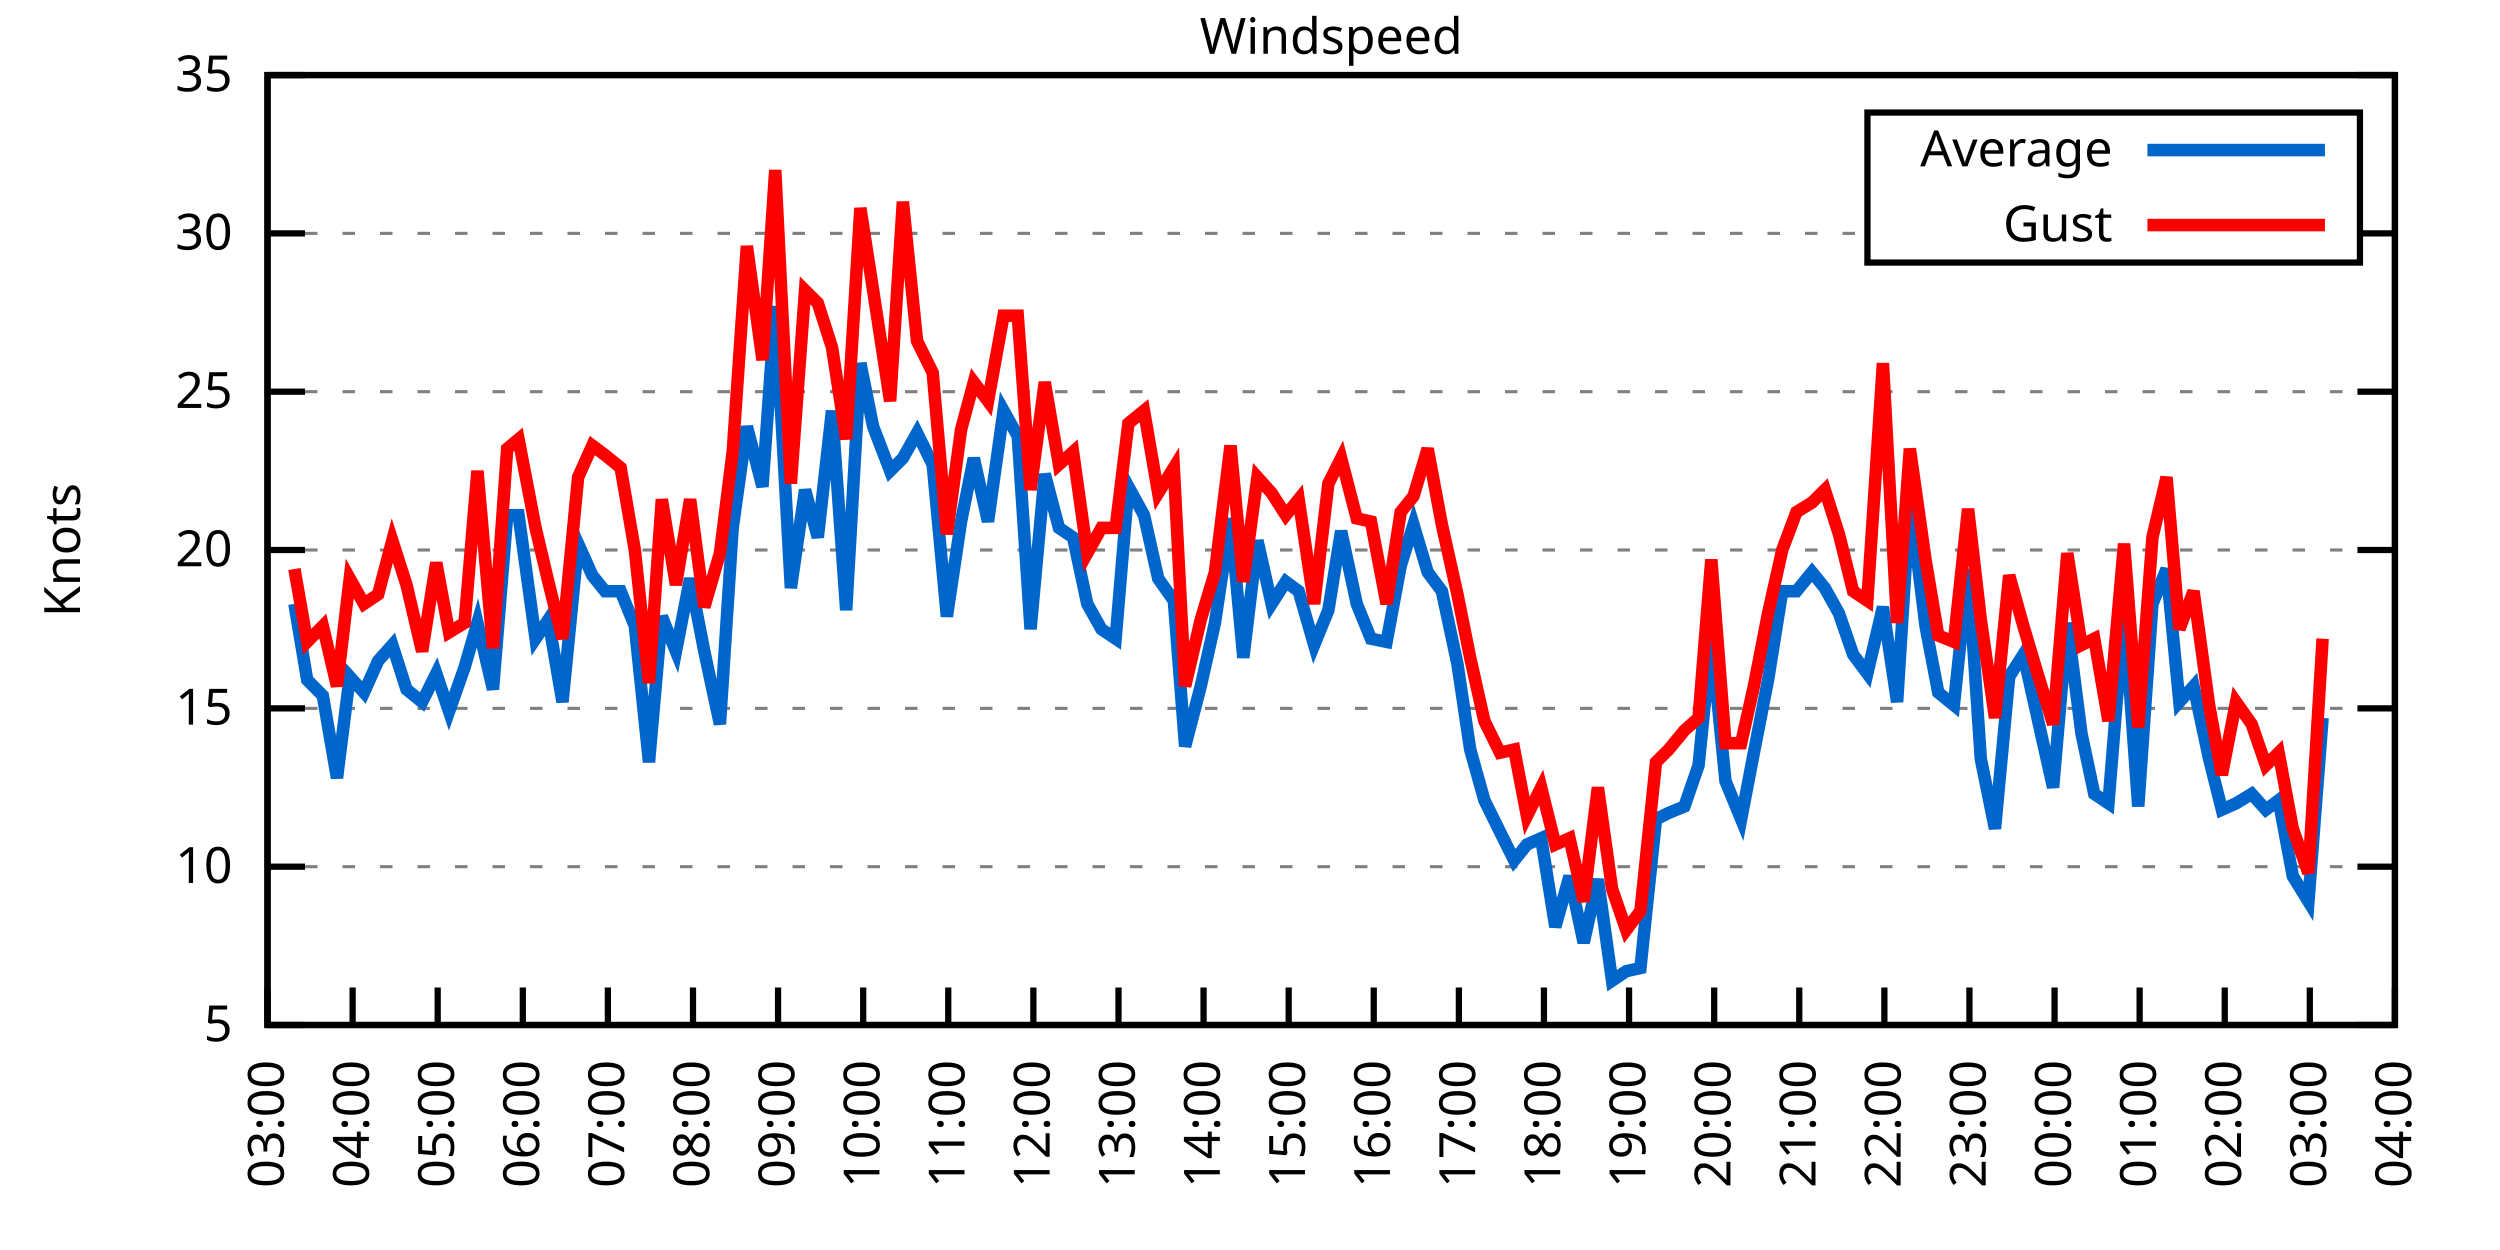
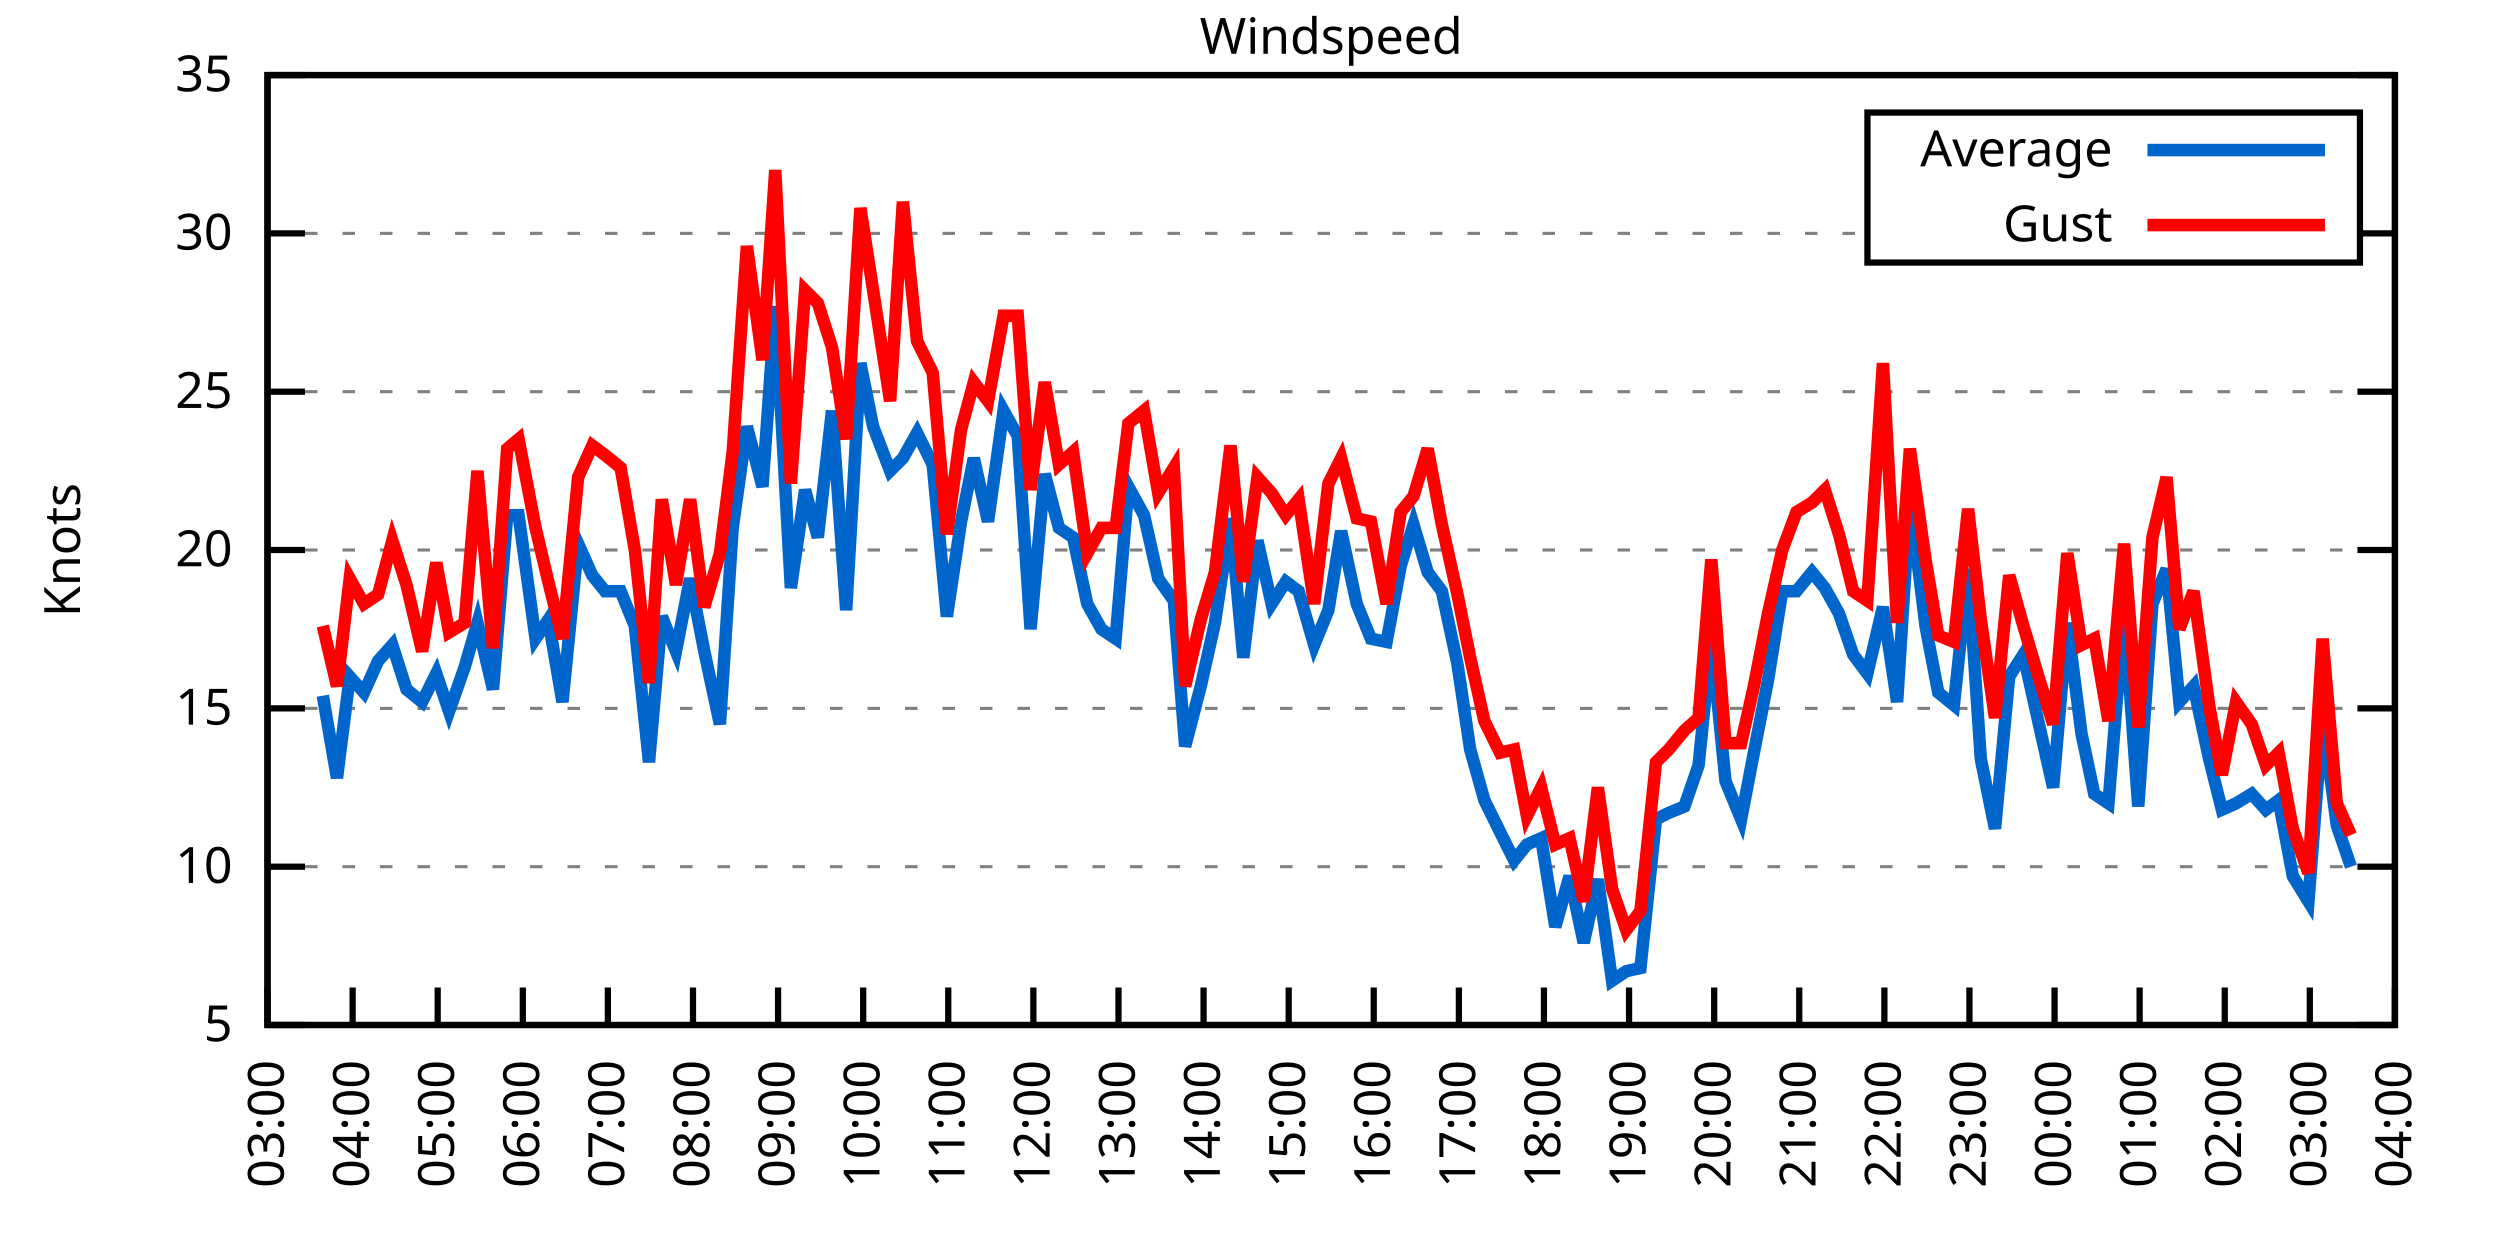
<svg xmlns="http://www.w3.org/2000/svg" xmlns:xlink="http://www.w3.org/1999/xlink" width="400" height="200" viewBox="0 0 400 200">
  <g id="gnuplot_canvas">
    <rect x="0" y="0" width="400" height="200" fill="none" />
    <defs>
      <circle id="gpDot" r="0.5" stroke-width="0.5" stroke="currentColor" />
      <path id="gpPt0" stroke-width="0.333" stroke="currentColor" d="M-1,0 h2 M0,-1 v2" />
      <path id="gpPt1" stroke-width="0.333" stroke="currentColor" d="M-1,-1 L1,1 M1,-1 L-1,1" />
      <path id="gpPt2" stroke-width="0.333" stroke="currentColor" d="M-1,0 L1,0 M0,-1 L0,1 M-1,-1 L1,1 M-1,1 L1,-1" />
      <rect id="gpPt3" stroke-width="0.333" stroke="currentColor" x="-1" y="-1" width="2" height="2" />
      <rect id="gpPt4" stroke-width="0.333" stroke="currentColor" fill="currentColor" x="-1" y="-1" width="2" height="2" />
      <circle id="gpPt5" stroke-width="0.333" stroke="currentColor" cx="0" cy="0" r="1" />
      <use xlink:href="#gpPt5" id="gpPt6" fill="currentColor" stroke="none" />
      <path id="gpPt7" stroke-width="0.333" stroke="currentColor" d="M0,-1.33 L-1.33,0.67 L1.33,0.67 z" />
      <use xlink:href="#gpPt7" id="gpPt8" fill="currentColor" stroke="none" />
      <use xlink:href="#gpPt7" id="gpPt9" stroke="currentColor" transform="rotate(180)" />
      <use xlink:href="#gpPt9" id="gpPt10" fill="currentColor" stroke="none" />
      <use xlink:href="#gpPt3" id="gpPt11" stroke="currentColor" transform="rotate(45)" />
      <use xlink:href="#gpPt11" id="gpPt12" fill="currentColor" stroke="none" />
      <path id="gpPt13" stroke-width="0.333" stroke="currentColor" d="M0,1.330 L1.265,0.411 L0.782,-1.067 L-0.782,-1.076 L-1.265,0.411 z" />
      <use xlink:href="#gpPt13" id="gpPt14" fill="currentColor" stroke="none" />
      <filter id="textbox" filterUnits="objectBoundingBox" x="0" y="0" height="1" width="1">
        <feFlood flood-color="white" flood-opacity="1" result="bgnd" />
        <feComposite in="SourceGraphic" in2="bgnd" operator="atop" />
      </filter>
      <filter id="greybox" filterUnits="objectBoundingBox" x="0" y="0" height="1" width="1">
        <feFlood flood-color="lightgrey" flood-opacity="1" result="grey" />
        <feComposite in="SourceGraphic" in2="grey" operator="atop" />
      </filter>
    </defs>
    <g fill="none" color="white" stroke="currentColor" stroke-width="1.00" stroke-linecap="butt" stroke-linejoin="miter">
</g>
    <g fill="none" color="black" stroke="currentColor" stroke-width="1.00" stroke-linecap="butt" stroke-linejoin="miter">
      <g stroke="none" shape-rendering="crispEdges">
        <polygon fill="rgb(255, 255, 255)" points="42.80,164.00 383.18,164.00 383.18,12.02 42.80,12.02 " />
      </g>
    </g>
    <g fill="none" color="black" stroke="currentColor" stroke-width="1.00" stroke-linecap="butt" stroke-linejoin="miter">
</g>
    <g fill="none" color="black" stroke="black" stroke-width="0.50" stroke-linecap="butt" stroke-linejoin="miter">
</g>
    <g fill="none" color="gray" stroke="currentColor" stroke-width="0.50" stroke-linecap="butt" stroke-linejoin="miter">
      <path stroke="gray" stroke-dasharray="2,4" class="gridline" d="M42.80,164.00 L383.19,164.00  " />
    </g>
    <g fill="none" color="gray" stroke="gray" stroke-width="1.00" stroke-linecap="butt" stroke-linejoin="miter">
</g>
    <g fill="none" color="black" stroke="currentColor" stroke-width="1.00" stroke-linecap="butt" stroke-linejoin="miter">
      <path stroke="black" d="M42.80,164.00 L48.80,164.00 M383.19,164.00 L377.19,164.00  " />
      <g transform="translate(37.20,166.60)" stroke="none" fill="black" font-family="Sans" font-size="8.00" text-anchor="end">
        <text>
          <tspan font-family="Sans"> 5</tspan>
        </text>
      </g>
    </g>
    <g fill="none" color="black" stroke="currentColor" stroke-width="1.00" stroke-linecap="butt" stroke-linejoin="miter">
</g>
    <g fill="none" color="black" stroke="black" stroke-width="0.50" stroke-linecap="butt" stroke-linejoin="miter">
</g>
    <g fill="none" color="gray" stroke="currentColor" stroke-width="0.50" stroke-linecap="butt" stroke-linejoin="miter">
      <path stroke="gray" stroke-dasharray="2,4" class="gridline" d="M42.80,138.67 L383.19,138.67  " />
    </g>
    <g fill="none" color="gray" stroke="gray" stroke-width="1.00" stroke-linecap="butt" stroke-linejoin="miter">
</g>
    <g fill="none" color="black" stroke="currentColor" stroke-width="1.00" stroke-linecap="butt" stroke-linejoin="miter">
      <path stroke="black" d="M42.80,138.67 L48.80,138.67 M383.19,138.67 L377.19,138.67  " />
      <g transform="translate(37.20,141.27)" stroke="none" fill="black" font-family="Sans" font-size="8.00" text-anchor="end">
        <text>
          <tspan font-family="Sans"> 10</tspan>
        </text>
      </g>
    </g>
    <g fill="none" color="black" stroke="currentColor" stroke-width="1.00" stroke-linecap="butt" stroke-linejoin="miter">
</g>
    <g fill="none" color="black" stroke="black" stroke-width="0.50" stroke-linecap="butt" stroke-linejoin="miter">
</g>
    <g fill="none" color="gray" stroke="currentColor" stroke-width="0.50" stroke-linecap="butt" stroke-linejoin="miter">
      <path stroke="gray" stroke-dasharray="2,4" class="gridline" d="M42.80,113.34 L383.19,113.34  " />
    </g>
    <g fill="none" color="gray" stroke="gray" stroke-width="1.00" stroke-linecap="butt" stroke-linejoin="miter">
</g>
    <g fill="none" color="black" stroke="currentColor" stroke-width="1.00" stroke-linecap="butt" stroke-linejoin="miter">
      <path stroke="black" d="M42.80,113.34 L48.80,113.34 M383.19,113.34 L377.19,113.34  " />
      <g transform="translate(37.20,115.94)" stroke="none" fill="black" font-family="Sans" font-size="8.00" text-anchor="end">
        <text>
          <tspan font-family="Sans"> 15</tspan>
        </text>
      </g>
    </g>
    <g fill="none" color="black" stroke="currentColor" stroke-width="1.00" stroke-linecap="butt" stroke-linejoin="miter">
</g>
    <g fill="none" color="black" stroke="black" stroke-width="0.50" stroke-linecap="butt" stroke-linejoin="miter">
</g>
    <g fill="none" color="gray" stroke="currentColor" stroke-width="0.50" stroke-linecap="butt" stroke-linejoin="miter">
      <path stroke="gray" stroke-dasharray="2,4" class="gridline" d="M42.80,88.00 L383.19,88.00  " />
    </g>
    <g fill="none" color="gray" stroke="gray" stroke-width="1.00" stroke-linecap="butt" stroke-linejoin="miter">
</g>
    <g fill="none" color="black" stroke="currentColor" stroke-width="1.00" stroke-linecap="butt" stroke-linejoin="miter">
      <path stroke="black" d="M42.80,88.00 L48.80,88.00 M383.19,88.00 L377.19,88.00  " />
      <g transform="translate(37.20,90.60)" stroke="none" fill="black" font-family="Sans" font-size="8.00" text-anchor="end">
        <text>
          <tspan font-family="Sans"> 20</tspan>
        </text>
      </g>
    </g>
    <g fill="none" color="black" stroke="currentColor" stroke-width="1.00" stroke-linecap="butt" stroke-linejoin="miter">
</g>
    <g fill="none" color="black" stroke="black" stroke-width="0.50" stroke-linecap="butt" stroke-linejoin="miter">
</g>
    <g fill="none" color="gray" stroke="currentColor" stroke-width="0.50" stroke-linecap="butt" stroke-linejoin="miter">
      <path stroke="gray" stroke-dasharray="2,4" class="gridline" d="M42.80,62.67 L383.19,62.67  " />
    </g>
    <g fill="none" color="gray" stroke="gray" stroke-width="1.00" stroke-linecap="butt" stroke-linejoin="miter">
</g>
    <g fill="none" color="black" stroke="currentColor" stroke-width="1.00" stroke-linecap="butt" stroke-linejoin="miter">
      <path stroke="black" d="M42.80,62.67 L48.80,62.67 M383.19,62.67 L377.19,62.67  " />
      <g transform="translate(37.20,65.27)" stroke="none" fill="black" font-family="Sans" font-size="8.00" text-anchor="end">
        <text>
          <tspan font-family="Sans"> 25</tspan>
        </text>
      </g>
    </g>
    <g fill="none" color="black" stroke="currentColor" stroke-width="1.00" stroke-linecap="butt" stroke-linejoin="miter">
</g>
    <g fill="none" color="black" stroke="black" stroke-width="0.50" stroke-linecap="butt" stroke-linejoin="miter">
</g>
    <g fill="none" color="gray" stroke="currentColor" stroke-width="0.50" stroke-linecap="butt" stroke-linejoin="miter">
      <path stroke="gray" stroke-dasharray="2,4" class="gridline" d="M42.80,37.34 L298.79,37.34 M377.59,37.34 L383.19,37.34  " />
    </g>
    <g fill="none" color="gray" stroke="gray" stroke-width="1.00" stroke-linecap="butt" stroke-linejoin="miter">
</g>
    <g fill="none" color="black" stroke="currentColor" stroke-width="1.00" stroke-linecap="butt" stroke-linejoin="miter">
      <path stroke="black" d="M42.80,37.34 L48.80,37.34 M383.19,37.34 L377.19,37.34  " />
      <g transform="translate(37.20,39.94)" stroke="none" fill="black" font-family="Sans" font-size="8.00" text-anchor="end">
        <text>
          <tspan font-family="Sans"> 30</tspan>
        </text>
      </g>
    </g>
    <g fill="none" color="black" stroke="currentColor" stroke-width="1.00" stroke-linecap="butt" stroke-linejoin="miter">
</g>
    <g fill="none" color="black" stroke="black" stroke-width="0.50" stroke-linecap="butt" stroke-linejoin="miter">
</g>
    <g fill="none" color="gray" stroke="currentColor" stroke-width="0.50" stroke-linecap="butt" stroke-linejoin="miter">
      <path stroke="gray" stroke-dasharray="2,4" class="gridline" d="M42.80,12.01 L383.19,12.01  " />
    </g>
    <g fill="none" color="gray" stroke="gray" stroke-width="1.00" stroke-linecap="butt" stroke-linejoin="miter">
</g>
    <g fill="none" color="black" stroke="currentColor" stroke-width="1.00" stroke-linecap="butt" stroke-linejoin="miter">
      <path stroke="black" d="M42.80,12.01 L48.80,12.01 M383.19,12.01 L377.19,12.01  " />
      <g transform="translate(37.20,14.61)" stroke="none" fill="black" font-family="Sans" font-size="8.00" text-anchor="end">
        <text>
          <tspan font-family="Sans"> 35</tspan>
        </text>
      </g>
    </g>
    <g fill="none" color="black" stroke="currentColor" stroke-width="1.00" stroke-linecap="butt" stroke-linejoin="miter">
      <path stroke="black" d="M42.80,164.00 L42.80,158.00  " />
      <g transform="translate(45.40,169.60) rotate(270.00)" stroke="none" fill="black" font-family="Sans" font-size="8.00" text-anchor="end">
        <text>
          <tspan font-family="Sans">03:00</tspan>
        </text>
      </g>
    </g>
    <g fill="none" color="black" stroke="currentColor" stroke-width="1.00" stroke-linecap="butt" stroke-linejoin="miter">
      <path stroke="black" d="M56.42,164.00 L56.42,158.00  " />
      <g transform="translate(59.02,169.60) rotate(270.00)" stroke="none" fill="black" font-family="Sans" font-size="8.00" text-anchor="end">
        <text>
          <tspan font-family="Sans">04:00</tspan>
        </text>
      </g>
    </g>
    <g fill="none" color="black" stroke="currentColor" stroke-width="1.00" stroke-linecap="butt" stroke-linejoin="miter">
      <path stroke="black" d="M70.03,164.00 L70.03,158.00  " />
      <g transform="translate(72.63,169.60) rotate(270.00)" stroke="none" fill="black" font-family="Sans" font-size="8.00" text-anchor="end">
        <text>
          <tspan font-family="Sans">05:00</tspan>
        </text>
      </g>
    </g>
    <g fill="none" color="black" stroke="currentColor" stroke-width="1.00" stroke-linecap="butt" stroke-linejoin="miter">
      <path stroke="black" d="M83.65,164.00 L83.65,158.00  " />
      <g transform="translate(86.25,169.60) rotate(270.00)" stroke="none" fill="black" font-family="Sans" font-size="8.00" text-anchor="end">
        <text>
          <tspan font-family="Sans">06:00</tspan>
        </text>
      </g>
    </g>
    <g fill="none" color="black" stroke="currentColor" stroke-width="1.00" stroke-linecap="butt" stroke-linejoin="miter">
      <path stroke="black" d="M97.26,164.00 L97.26,158.00  " />
      <g transform="translate(99.86,169.60) rotate(270.00)" stroke="none" fill="black" font-family="Sans" font-size="8.00" text-anchor="end">
        <text>
          <tspan font-family="Sans">07:00</tspan>
        </text>
      </g>
    </g>
    <g fill="none" color="black" stroke="currentColor" stroke-width="1.00" stroke-linecap="butt" stroke-linejoin="miter">
      <path stroke="black" d="M110.88,164.00 L110.88,158.00  " />
      <g transform="translate(113.48,169.60) rotate(270.00)" stroke="none" fill="black" font-family="Sans" font-size="8.00" text-anchor="end">
        <text>
          <tspan font-family="Sans">08:00</tspan>
        </text>
      </g>
    </g>
    <g fill="none" color="black" stroke="currentColor" stroke-width="1.00" stroke-linecap="butt" stroke-linejoin="miter">
      <path stroke="black" d="M124.49,164.00 L124.49,158.00  " />
      <g transform="translate(127.09,169.60) rotate(270.00)" stroke="none" fill="black" font-family="Sans" font-size="8.00" text-anchor="end">
        <text>
          <tspan font-family="Sans">09:00</tspan>
        </text>
      </g>
    </g>
    <g fill="none" color="black" stroke="currentColor" stroke-width="1.00" stroke-linecap="butt" stroke-linejoin="miter">
      <path stroke="black" d="M138.11,164.00 L138.11,158.00  " />
      <g transform="translate(140.71,169.60) rotate(270.00)" stroke="none" fill="black" font-family="Sans" font-size="8.00" text-anchor="end">
        <text>
          <tspan font-family="Sans">10:00</tspan>
        </text>
      </g>
    </g>
    <g fill="none" color="black" stroke="currentColor" stroke-width="1.00" stroke-linecap="butt" stroke-linejoin="miter">
      <path stroke="black" d="M151.72,164.00 L151.72,158.00  " />
      <g transform="translate(154.32,169.60) rotate(270.00)" stroke="none" fill="black" font-family="Sans" font-size="8.00" text-anchor="end">
        <text>
          <tspan font-family="Sans">11:00</tspan>
        </text>
      </g>
    </g>
    <g fill="none" color="black" stroke="currentColor" stroke-width="1.00" stroke-linecap="butt" stroke-linejoin="miter">
      <path stroke="black" d="M165.34,164.00 L165.34,158.00  " />
      <g transform="translate(167.94,169.60) rotate(270.00)" stroke="none" fill="black" font-family="Sans" font-size="8.00" text-anchor="end">
        <text>
          <tspan font-family="Sans">12:00</tspan>
        </text>
      </g>
    </g>
    <g fill="none" color="black" stroke="currentColor" stroke-width="1.00" stroke-linecap="butt" stroke-linejoin="miter">
      <path stroke="black" d="M178.96,164.00 L178.96,158.00  " />
      <g transform="translate(181.56,169.60) rotate(270.00)" stroke="none" fill="black" font-family="Sans" font-size="8.00" text-anchor="end">
        <text>
          <tspan font-family="Sans">13:00</tspan>
        </text>
      </g>
    </g>
    <g fill="none" color="black" stroke="currentColor" stroke-width="1.00" stroke-linecap="butt" stroke-linejoin="miter">
      <path stroke="black" d="M192.57,164.00 L192.57,158.00  " />
      <g transform="translate(195.17,169.60) rotate(270.00)" stroke="none" fill="black" font-family="Sans" font-size="8.00" text-anchor="end">
        <text>
          <tspan font-family="Sans">14:00</tspan>
        </text>
      </g>
    </g>
    <g fill="none" color="black" stroke="currentColor" stroke-width="1.00" stroke-linecap="butt" stroke-linejoin="miter">
      <path stroke="black" d="M206.19,164.00 L206.19,158.00  " />
      <g transform="translate(208.79,169.60) rotate(270.00)" stroke="none" fill="black" font-family="Sans" font-size="8.00" text-anchor="end">
        <text>
          <tspan font-family="Sans">15:00</tspan>
        </text>
      </g>
    </g>
    <g fill="none" color="black" stroke="currentColor" stroke-width="1.00" stroke-linecap="butt" stroke-linejoin="miter">
      <path stroke="black" d="M219.80,164.00 L219.80,158.00  " />
      <g transform="translate(222.40,169.60) rotate(270.00)" stroke="none" fill="black" font-family="Sans" font-size="8.00" text-anchor="end">
        <text>
          <tspan font-family="Sans">16:00</tspan>
        </text>
      </g>
    </g>
    <g fill="none" color="black" stroke="currentColor" stroke-width="1.00" stroke-linecap="butt" stroke-linejoin="miter">
      <path stroke="black" d="M233.42,164.00 L233.42,158.00  " />
      <g transform="translate(236.02,169.60) rotate(270.00)" stroke="none" fill="black" font-family="Sans" font-size="8.00" text-anchor="end">
        <text>
          <tspan font-family="Sans">17:00</tspan>
        </text>
      </g>
    </g>
    <g fill="none" color="black" stroke="currentColor" stroke-width="1.00" stroke-linecap="butt" stroke-linejoin="miter">
      <path stroke="black" d="M247.03,164.00 L247.03,158.00  " />
      <g transform="translate(249.63,169.60) rotate(270.00)" stroke="none" fill="black" font-family="Sans" font-size="8.00" text-anchor="end">
        <text>
          <tspan font-family="Sans">18:00</tspan>
        </text>
      </g>
    </g>
    <g fill="none" color="black" stroke="currentColor" stroke-width="1.00" stroke-linecap="butt" stroke-linejoin="miter">
      <path stroke="black" d="M260.65,164.00 L260.65,158.00  " />
      <g transform="translate(263.25,169.60) rotate(270.00)" stroke="none" fill="black" font-family="Sans" font-size="8.00" text-anchor="end">
        <text>
          <tspan font-family="Sans">19:00</tspan>
        </text>
      </g>
    </g>
    <g fill="none" color="black" stroke="currentColor" stroke-width="1.00" stroke-linecap="butt" stroke-linejoin="miter">
      <path stroke="black" d="M274.27,164.00 L274.27,158.00  " />
      <g transform="translate(276.87,169.60) rotate(270.00)" stroke="none" fill="black" font-family="Sans" font-size="8.00" text-anchor="end">
        <text>
          <tspan font-family="Sans">20:00</tspan>
        </text>
      </g>
    </g>
    <g fill="none" color="black" stroke="currentColor" stroke-width="1.00" stroke-linecap="butt" stroke-linejoin="miter">
      <path stroke="black" d="M287.88,164.00 L287.88,158.00  " />
      <g transform="translate(290.48,169.60) rotate(270.00)" stroke="none" fill="black" font-family="Sans" font-size="8.00" text-anchor="end">
        <text>
          <tspan font-family="Sans">21:00</tspan>
        </text>
      </g>
    </g>
    <g fill="none" color="black" stroke="currentColor" stroke-width="1.00" stroke-linecap="butt" stroke-linejoin="miter">
      <path stroke="black" d="M301.50,164.00 L301.50,158.00  " />
      <g transform="translate(304.10,169.60) rotate(270.00)" stroke="none" fill="black" font-family="Sans" font-size="8.00" text-anchor="end">
        <text>
          <tspan font-family="Sans">22:00</tspan>
        </text>
      </g>
    </g>
    <g fill="none" color="black" stroke="currentColor" stroke-width="1.00" stroke-linecap="butt" stroke-linejoin="miter">
      <path stroke="black" d="M315.11,164.00 L315.11,158.00  " />
      <g transform="translate(317.71,169.60) rotate(270.00)" stroke="none" fill="black" font-family="Sans" font-size="8.00" text-anchor="end">
        <text>
          <tspan font-family="Sans">23:00</tspan>
        </text>
      </g>
    </g>
    <g fill="none" color="black" stroke="currentColor" stroke-width="1.00" stroke-linecap="butt" stroke-linejoin="miter">
      <path stroke="black" d="M328.73,164.00 L328.73,158.00  " />
      <g transform="translate(331.33,169.60) rotate(270.00)" stroke="none" fill="black" font-family="Sans" font-size="8.00" text-anchor="end">
        <text>
          <tspan font-family="Sans">00:00</tspan>
        </text>
      </g>
    </g>
    <g fill="none" color="black" stroke="currentColor" stroke-width="1.00" stroke-linecap="butt" stroke-linejoin="miter">
      <path stroke="black" d="M342.34,164.00 L342.34,158.00  " />
      <g transform="translate(344.94,169.60) rotate(270.00)" stroke="none" fill="black" font-family="Sans" font-size="8.00" text-anchor="end">
        <text>
          <tspan font-family="Sans">01:00</tspan>
        </text>
      </g>
    </g>
    <g fill="none" color="black" stroke="currentColor" stroke-width="1.00" stroke-linecap="butt" stroke-linejoin="miter">
      <path stroke="black" d="M355.96,164.00 L355.96,158.00  " />
      <g transform="translate(358.56,169.60) rotate(270.00)" stroke="none" fill="black" font-family="Sans" font-size="8.00" text-anchor="end">
        <text>
          <tspan font-family="Sans">02:00</tspan>
        </text>
      </g>
    </g>
    <g fill="none" color="black" stroke="currentColor" stroke-width="1.00" stroke-linecap="butt" stroke-linejoin="miter">
      <path stroke="black" d="M369.57,164.00 L369.57,158.00  " />
      <g transform="translate(372.17,169.60) rotate(270.00)" stroke="none" fill="black" font-family="Sans" font-size="8.00" text-anchor="end">
        <text>
          <tspan font-family="Sans">03:00</tspan>
        </text>
      </g>
    </g>
    <g fill="none" color="black" stroke="currentColor" stroke-width="1.00" stroke-linecap="butt" stroke-linejoin="miter">
      <path stroke="black" d="M383.19,164.00 L383.19,158.00  " />
      <g transform="translate(385.79,169.60) rotate(270.00)" stroke="none" fill="black" font-family="Sans" font-size="8.00" text-anchor="end">
        <text>
          <tspan font-family="Sans">04:00</tspan>
        </text>
      </g>
    </g>
    <g fill="none" color="black" stroke="currentColor" stroke-width="1.00" stroke-linecap="butt" stroke-linejoin="miter">
</g>
    <g fill="none" color="black" stroke="currentColor" stroke-width="1.00" stroke-linecap="butt" stroke-linejoin="miter">
      <path stroke="black" d="M42.80,12.01 L42.80,164.00 L383.19,164.00 L383.19,12.01 L42.80,12.01 Z  " />
    </g>
    <g fill="none" color="black" stroke="currentColor" stroke-width="1.00" stroke-linecap="butt" stroke-linejoin="miter">
</g>
    <g fill="none" color="black" stroke="currentColor" stroke-width="1.00" stroke-linecap="butt" stroke-linejoin="miter">
      <path stroke="black" d="M298.79,42.01 L298.79,18.01 L377.59,18.01 L377.59,42.01 L298.79,42.01 Z  " />
    </g>
    <g id="Windspeed_plot_1">
      <g fill="none" color="white" stroke="black" stroke-width="2.00" stroke-linecap="butt" stroke-linejoin="miter">
</g>
      <g fill="none" color="black" stroke="currentColor" stroke-width="2.00" stroke-linecap="butt" stroke-linejoin="miter">
        <g transform="translate(337.99,26.61)" stroke="none" fill="black" font-family="Sans" font-size="8.00" text-anchor="end">
          <text>
            <tspan font-family="Sans">Average</tspan>
          </text>
        </g>
      </g>
      <g fill="none" color="black" stroke="currentColor" stroke-width="2.00" stroke-linecap="butt" stroke-linejoin="miter">
-         <path stroke="rgb(  0, 102, 204)" d="M343.59,24.01 L371.99,24.01 M47.11,96.62 L49.15,108.78 L51.65,111.31 L53.92,124.48 L55.96,108.27 L58.23,110.80   L60.50,105.74 L62.77,103.20 L65.04,110.30 L67.54,112.32 L69.80,107.76 L71.85,113.84 L74.34,106.75 L76.39,99.66   L78.88,110.30 L81.15,82.43 L82.97,82.43 L85.69,102.19 L87.73,99.15 L90.00,112.32 L92.50,86.99 L94.77,92.06   L96.81,94.59 L99.30,94.59 L101.57,100.16 L103.84,121.95 L105.89,98.64 L108.15,104.22 L110.42,92.56 L112.69,104.22   L115.19,115.87 L117.23,84.46 L119.50,68.25 L122.00,77.87 L124.04,48.99 L126.54,94.08 L128.81,78.38 L130.85,85.98   L133.12,65.71 L135.39,97.63 L137.66,58.11 L139.70,68.25 L142.42,75.34 L144.46,73.31 L146.73,69.26 L149.23,74.33   L151.50,98.64 L153.77,83.45 L155.81,73.31 L158.08,83.45 L160.57,65.71 L162.84,69.77 L164.89,100.67 L167.16,75.85   L169.43,84.46 L171.69,85.98 L173.96,96.62 L176.23,100.67 L178.50,102.19 L180.54,77.87 L183.04,82.43 L185.31,92.56   L187.81,96.11 L189.62,119.42 L192.12,109.79 L194.39,99.66 L196.88,82.94 L198.93,105.23 L201.19,86.49 L203.46,96.62   L205.73,93.07 L207.78,94.59 L210.27,103.20 L212.54,97.63 L214.58,84.97 L217.08,96.62 L219.35,102.19 L221.85,102.70   L224.11,90.54 L226.16,83.95 L228.43,91.55 L230.70,94.59 L233.19,106.24 L235.23,119.92 L237.50,128.03 L240.00,133.10   L242.27,137.66 L244.31,135.12 L246.58,134.11 L248.85,148.29 L251.12,140.19 L253.39,150.83 L255.66,140.69 L257.93,156.91   L260.20,155.39 L262.47,154.88 L264.96,131.07 L267.00,130.06 L269.50,129.04 L271.77,122.46 L273.81,102.19 L276.08,124.99   L278.58,131.07 L280.62,120.43 L282.89,108.78 L285.16,94.59 L287.43,94.59 L289.92,91.55 L291.97,94.08 L294.23,98.14   L296.50,104.72 L298.77,107.76 L301.27,97.12 L303.54,112.32 L305.58,79.90 L308.08,100.16 L310.12,110.80 L312.62,112.83   L314.89,91.04 L316.93,121.44 L319.20,132.59 L321.47,108.27 L323.74,104.72 L326.00,114.86 L328.50,126.00 L330.77,99.66   L333.04,117.39 L335.08,127.02 L337.35,128.54 L339.85,97.63 L342.12,129.04 L344.39,96.62 L346.65,91.04 L348.70,112.32   L350.97,109.79 L353.46,121.44 L355.50,129.55 L357.77,128.54 L360.27,127.02 L362.54,129.55 L364.58,128.03 L366.85,140.19   L369.35,144.24 L371.62,114.86  " />
+         <path stroke="rgb(  0, 102, 204)" d="M343.59,24.01 L371.99,24.01 M51.65,111.31 L53.92,124.48 L55.96,108.27 L58.23,110.80 L60.50,105.74 L62.77,103.20   L65.04,110.30 L67.54,112.32 L69.80,107.76 L71.85,113.84 L74.34,106.75 L76.39,99.66 L78.88,110.30 L81.15,82.43   L82.97,82.43 L85.69,102.19 L87.73,99.15 L90.00,112.32 L92.50,86.99 L94.77,92.06 L96.81,94.59 L99.30,94.59   L101.57,100.16 L103.84,121.95 L105.89,98.64 L108.15,104.22 L110.42,92.56 L112.69,104.22 L115.19,115.87 L117.23,84.46   L119.50,68.25 L122.00,77.87 L124.04,48.99 L126.54,94.08 L128.81,78.38 L130.85,85.98 L133.12,65.71 L135.39,97.63   L137.66,58.11 L139.70,68.25 L142.42,75.34 L144.46,73.31 L146.73,69.26 L149.23,74.33 L151.50,98.64 L153.77,83.45   L155.81,73.31 L158.08,83.45 L160.57,65.71 L162.84,69.77 L164.89,100.67 L167.16,75.85 L169.43,84.46 L171.69,85.98   L173.96,96.62 L176.23,100.67 L178.50,102.19 L180.54,77.87 L183.04,82.43 L185.31,92.56 L187.81,96.11 L189.62,119.42   L192.12,109.79 L194.39,99.66 L196.88,82.94 L198.93,105.23 L201.19,86.49 L203.46,96.62 L205.73,93.07 L207.78,94.59   L210.27,103.20 L212.54,97.63 L214.58,84.97 L217.08,96.62 L219.35,102.19 L221.85,102.70 L224.11,90.54 L226.16,83.95   L228.43,91.55 L230.70,94.59 L233.19,106.24 L235.23,119.92 L237.50,128.03 L240.00,133.10 L242.27,137.66 L244.31,135.12   L246.58,134.11 L248.85,148.29 L251.12,140.19 L253.39,150.83 L255.66,140.69 L257.93,156.91 L260.20,155.39 L262.47,154.88   L264.96,131.07 L267.00,130.06 L269.50,129.04 L271.77,122.46 L273.81,102.19 L276.08,124.99 L278.58,131.07 L280.62,120.43   L282.89,108.78 L285.16,94.59 L287.43,94.59 L289.92,91.55 L291.97,94.08 L294.23,98.14 L296.50,104.72 L298.77,107.76   L301.27,97.12 L303.54,112.32 L305.58,79.90 L308.08,100.16 L310.12,110.80 L312.62,112.83 L314.89,91.04 L316.93,121.44   L319.20,132.59 L321.47,108.27 L323.74,104.72 L326.00,114.86 L328.50,126.00 L330.77,99.66 L333.04,117.39 L335.08,127.02   L337.35,128.54 L339.85,97.63 L342.12,129.04 L344.39,96.62 L346.65,91.04 L348.70,112.32 L350.97,109.79 L353.46,121.44   L355.50,129.55 L357.77,128.54 L360.27,127.02 L362.54,129.55 L364.58,128.03 L366.85,140.19 L369.35,144.24 L371.62,114.86   L373.89,132.08 L376.16,138.67  " />
      </g>
    </g>
    <g id="Windspeed_plot_2">
      <g fill="none" color="black" stroke="currentColor" stroke-width="2.00" stroke-linecap="butt" stroke-linejoin="miter">
        <g transform="translate(337.99,38.61)" stroke="none" fill="black" font-family="Sans" font-size="8.00" text-anchor="end">
          <text>
            <tspan font-family="Sans">Gust</tspan>
          </text>
        </g>
      </g>
      <g fill="none" color="black" stroke="currentColor" stroke-width="2.00" stroke-linecap="butt" stroke-linejoin="miter">
-         <path stroke="rgb(255,   0,   0)" d="M343.59,36.01 L371.99,36.01 M47.11,91.04 L49.15,102.70 L51.65,100.16 L53.92,109.79 L55.96,92.56 L58.23,96.62   L60.50,95.10 L62.77,86.49 L65.04,93.58 L67.54,104.22 L69.80,90.03 L71.85,101.18 L74.34,99.66 L76.39,75.34   L78.88,103.71 L81.15,71.79 L82.97,70.27 L85.69,84.46 L87.73,93.07 L90.00,102.19 L92.50,76.35 L94.77,71.29   L96.81,72.81 L99.30,74.83 L101.57,88.00 L103.84,109.28 L105.89,79.90 L108.15,93.58 L110.42,79.90 L112.69,97.12   L115.19,88.51 L117.23,72.30 L119.50,39.37 L122.00,57.61 L124.04,27.21 L126.54,77.37 L128.81,46.46 L130.85,48.49   L133.12,55.58 L135.39,70.27 L137.66,33.29 L139.70,46.46 L142.42,64.19 L144.46,32.28 L146.73,54.57 L149.23,59.63   L151.50,85.47 L153.77,68.75 L155.81,61.15 L158.08,64.19 L160.57,50.51 L162.84,50.51 L164.89,78.38 L167.16,61.15   L169.43,74.33 L171.69,72.30 L173.96,88.51 L176.23,84.46 L178.50,84.46 L180.54,67.74 L183.04,65.71 L185.31,78.89   L187.81,74.83 L189.62,109.79 L192.12,99.15 L194.39,91.55 L196.88,71.29 L198.93,93.07 L201.19,76.35 L203.46,78.89   L205.73,82.43 L207.78,79.90 L210.27,96.62 L212.54,77.37 L214.58,73.31 L217.08,82.94 L219.35,83.45 L221.85,96.62   L224.11,81.93 L226.16,79.39 L228.43,71.79 L230.70,83.95 L233.19,95.10 L235.23,105.23 L237.50,115.36 L240.00,120.43   L242.27,119.92 L244.31,130.56 L246.58,126.00 L248.85,135.12 L251.12,134.11 L253.39,144.24 L255.66,126.00 L257.93,142.21   L260.20,148.80 L262.47,145.76 L264.96,121.95 L267.00,119.92 L269.50,116.88 L271.77,114.86 L273.81,89.52 L276.08,118.91   L278.58,118.91 L280.62,109.79 L282.89,98.14 L285.16,88.00 L287.43,81.93 L289.92,80.41 L291.97,78.38 L294.23,85.47   L296.50,94.59 L298.77,96.11 L301.27,58.11 L303.54,99.66 L305.58,71.79 L308.08,89.52 L310.12,101.68 L312.62,102.70   L314.89,81.42 L316.93,99.15 L319.20,114.86 L321.47,92.06 L323.74,100.16 L326.00,107.76 L328.50,115.87 L330.77,88.51   L333.04,103.20 L335.08,102.19 L337.35,115.36 L339.85,86.99 L342.12,116.38 L344.39,85.98 L346.65,76.35 L348.70,100.67   L350.97,94.59 L353.46,112.83 L355.50,123.98 L357.77,112.32 L360.27,115.87 L362.54,122.46 L364.58,120.43 L366.85,132.59   L369.35,139.68 L371.62,102.19  " />
+         <path stroke="rgb(255,   0,   0)" d="M343.59,36.01 L371.99,36.01 M51.65,100.16 L53.92,109.79 L55.96,92.56 L58.23,96.62 L60.50,95.10 L62.77,86.49   L65.04,93.58 L67.54,104.22 L69.80,90.03 L71.85,101.18 L74.34,99.66 L76.39,75.34 L78.88,103.71 L81.15,71.79   L82.97,70.27 L85.69,84.46 L87.73,93.07 L90.00,102.19 L92.50,76.35 L94.77,71.29 L96.81,72.81 L99.30,74.83   L101.57,88.00 L103.84,109.28 L105.89,79.90 L108.15,93.58 L110.42,79.90 L112.69,97.12 L115.19,88.51 L117.23,72.30   L119.50,39.37 L122.00,57.61 L124.04,27.21 L126.54,77.37 L128.81,46.46 L130.85,48.49 L133.12,55.58 L135.39,70.27   L137.66,33.29 L139.70,46.46 L142.42,64.19 L144.46,32.28 L146.73,54.57 L149.23,59.63 L151.50,85.47 L153.77,68.75   L155.81,61.15 L158.08,64.19 L160.57,50.51 L162.84,50.51 L164.89,78.38 L167.16,61.15 L169.43,74.33 L171.69,72.30   L173.96,88.51 L176.23,84.46 L178.50,84.46 L180.54,67.74 L183.04,65.71 L185.31,78.89 L187.81,74.83 L189.62,109.79   L192.12,99.15 L194.39,91.55 L196.88,71.29 L198.93,93.07 L201.19,76.35 L203.46,78.89 L205.73,82.43 L207.78,79.90   L210.27,96.62 L212.54,77.37 L214.58,73.31 L217.08,82.94 L219.35,83.45 L221.85,96.62 L224.11,81.93 L226.16,79.39   L228.43,71.79 L230.70,83.95 L233.19,95.10 L235.23,105.23 L237.50,115.36 L240.00,120.43 L242.27,119.92 L244.31,130.56   L246.58,126.00 L248.85,135.12 L251.12,134.11 L253.39,144.24 L255.66,126.00 L257.93,142.21 L260.20,148.80 L262.47,145.76   L264.96,121.95 L267.00,119.92 L269.50,116.88 L271.77,114.86 L273.81,89.52 L276.08,118.91 L278.58,118.91 L280.62,109.79   L282.89,98.14 L285.16,88.00 L287.43,81.93 L289.92,80.41 L291.97,78.38 L294.23,85.47 L296.50,94.59 L298.77,96.11   L301.27,58.11 L303.54,99.66 L305.58,71.79 L308.08,89.52 L310.12,101.68 L312.62,102.70 L314.89,81.42 L316.93,99.15   L319.20,114.86 L321.47,92.06 L323.74,100.16 L326.00,107.76 L328.50,115.87 L330.77,88.51 L333.04,103.20 L335.08,102.19   L337.35,115.36 L339.85,86.99 L342.12,116.38 L344.39,85.98 L346.65,76.35 L348.70,100.67 L350.97,94.59 L353.46,112.83   L355.50,123.98 L357.77,112.32 L360.27,115.87 L362.54,122.46 L364.58,120.43 L366.85,132.59 L369.35,139.68 L371.62,102.19   L373.89,128.54 L376.16,133.60  " />
      </g>
    </g>
    <g fill="none" color="black" stroke="currentColor" stroke-width="2.00" stroke-linecap="butt" stroke-linejoin="miter">
</g>
    <g fill="none" color="black" stroke="black" stroke-width="1.00" stroke-linecap="butt" stroke-linejoin="miter">
</g>
    <g fill="none" color="black" stroke="currentColor" stroke-width="1.00" stroke-linecap="butt" stroke-linejoin="miter">
      <path stroke="black" d="M42.80,12.01 L42.80,164.00 L383.19,164.00 L383.19,12.01 L42.80,12.01 Z  " />
      <g transform="translate(12.80,88.01) rotate(270.00)" stroke="none" fill="black" font-family="Sans" font-size="8.00" text-anchor="middle">
        <text>
          <tspan font-family="Sans">Knots</tspan>
        </text>
      </g>
    </g>
    <g fill="none" color="black" stroke="currentColor" stroke-width="1.00" stroke-linecap="butt" stroke-linejoin="miter">
</g>
    <g fill="none" color="black" stroke="currentColor" stroke-width="1.00" stroke-linecap="butt" stroke-linejoin="miter">
      <g transform="translate(212.99,8.61)" stroke="none" fill="black" font-family="Sans" font-size="8.00" text-anchor="middle">
        <text>
          <tspan font-family="Sans">Windspeed</tspan>
        </text>
      </g>
    </g>
    <g fill="none" color="black" stroke="currentColor" stroke-width="1.00" stroke-linecap="butt" stroke-linejoin="miter">
</g>
  </g>
</svg>
